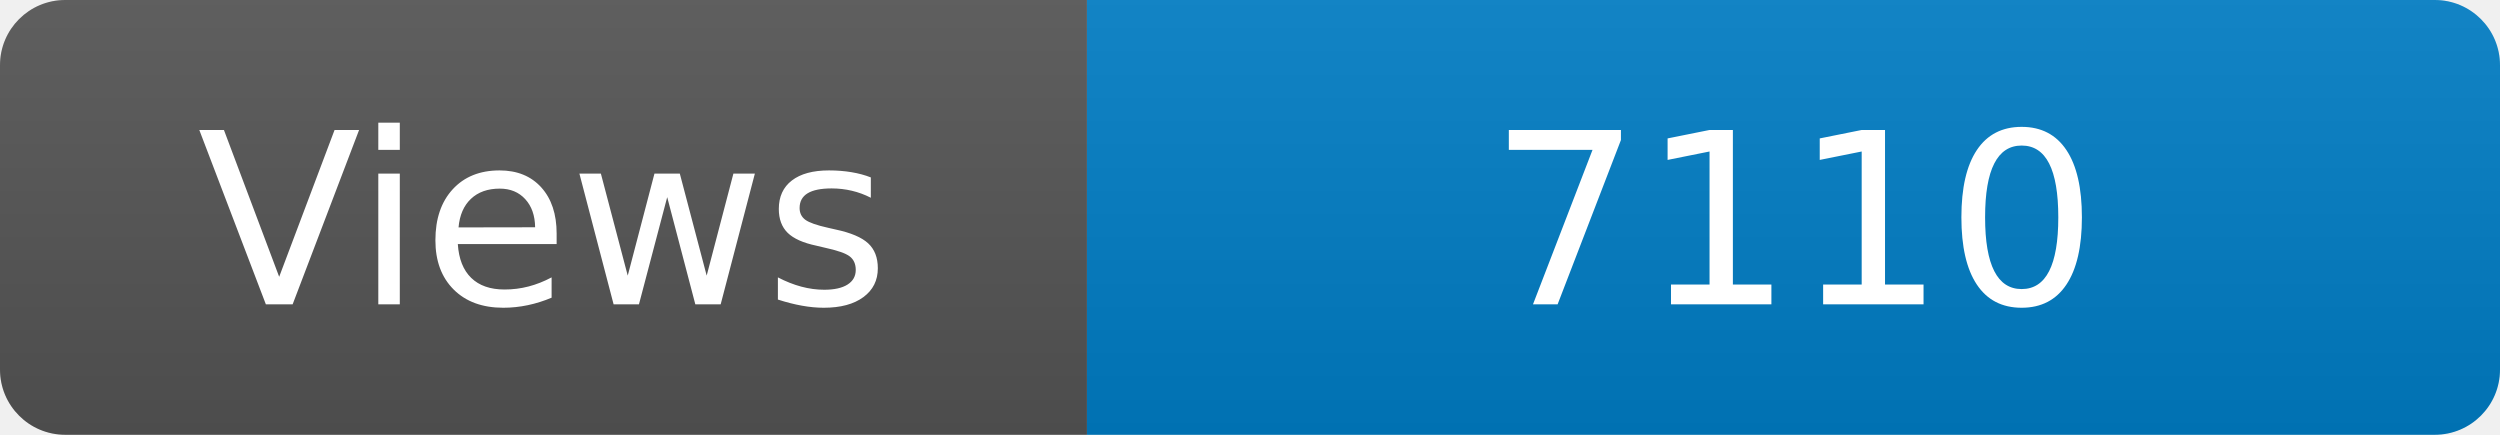
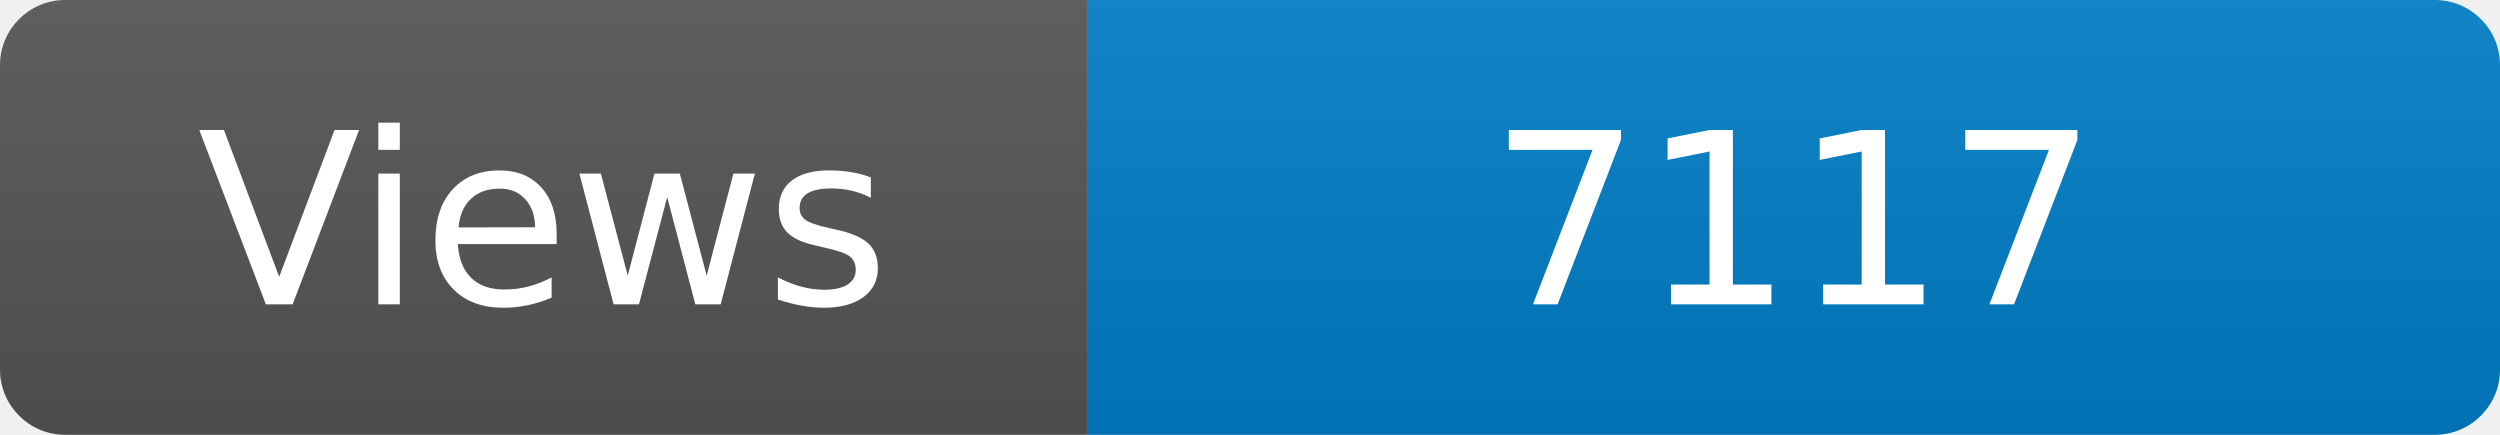
<svg xmlns="http://www.w3.org/2000/svg" width="115" height="20" role="img" aria-label="Maintained?: yes">
  <linearGradient id="s" x2="0" y2="100%">
    <stop offset="0" stop-color="#bbb" stop-opacity=".1" />
    <stop offset="1" stop-opacity=".1" />
  </linearGradient>
  <clipPath id="r">
    <rect width="115" height="20" rx="3" fill="#fff" />
  </clipPath>
  <g clip-path="url(#r)">
    <rect width="50" height="20" fill="#555" />
    <rect x="50" width="160" height="20" fill="#007ec6" />
    <rect width="115" height="20" fill="url(#s)" />
  </g>
  <g fill="#fff" text-anchor="middle" font-family="Verdana,Geneva,DejaVu Sans,sans-serif" font-size="110">
    <text x="250" y="140" transform="scale(.1)" fill="#fff">Views</text>
-     <text x="825" y="140" transform="scale(.1)" fill="#fff">7110</text>
+     <text x="825" y="140" transform="scale(.1)" fill="#fff">7117</text>
  </g>
</svg>
